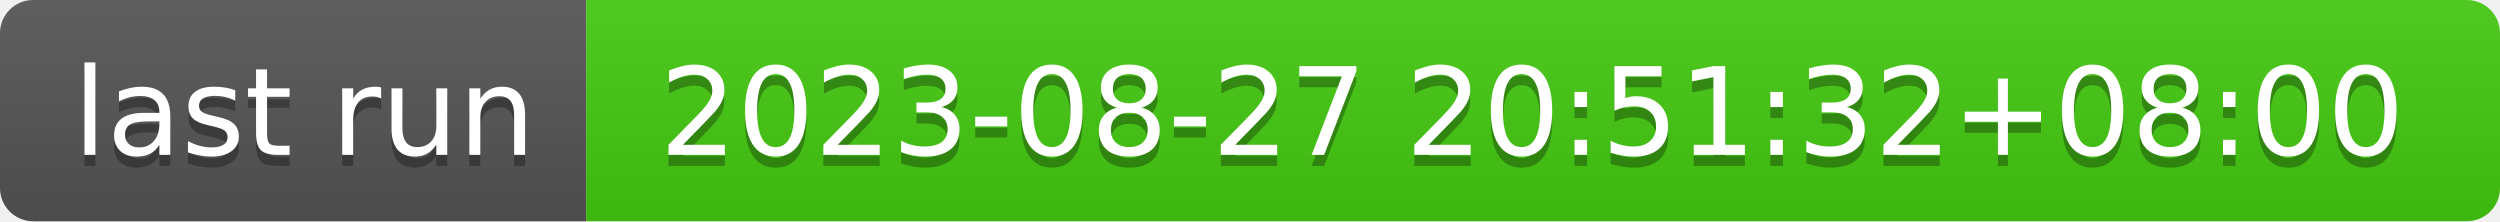
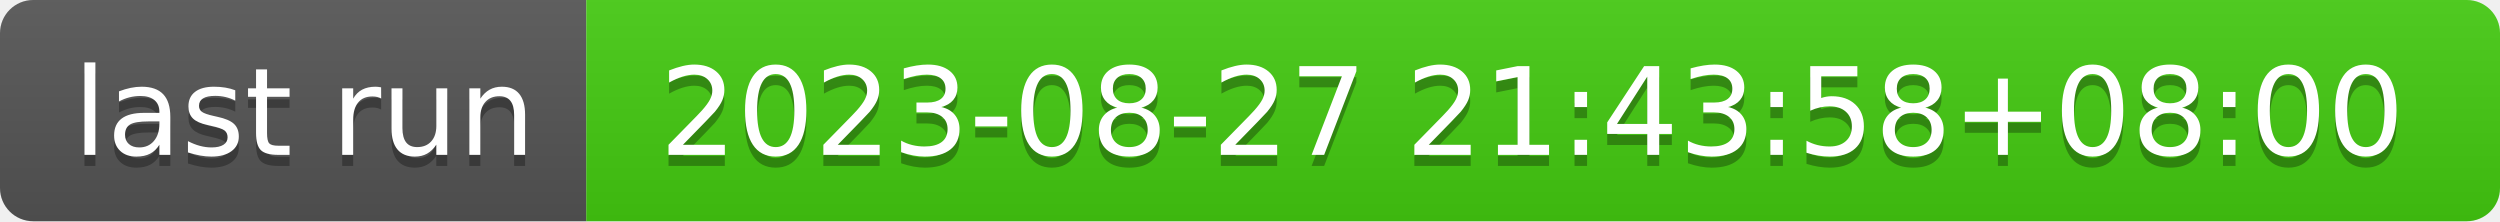
- <svg xmlns="http://www.w3.org/2000/svg" width="226" height="20" role="img" aria-label="last run: 2023-08-27 20:51:32+08:00">
+ <svg xmlns="http://www.w3.org/2000/svg" width="226" height="20" role="img" aria-label="last run: 2023-08-27 21:43:58+08:00">
  <linearGradient id="s" x2="0" y2="100%">
    <stop offset="0" stop-color="#bbb" stop-opacity=".1" />
    <stop offset="1" stop-opacity=".1" />
  </linearGradient>
  <clipPath id="r">
    <rect width="226" height="20" rx="3" fill="#fff" />
  </clipPath>
  <g clip-path="url(#r)">
    <rect width="53" height="20" fill="#555" />
    <rect x="53" width="173" height="20" fill="#4c1" />
    <rect width="226" height="20" fill="url(#s)" />
  </g>
  <g fill="#fff" text-anchor="middle" font-family="Verdana,Geneva,DejaVu Sans,sans-serif" text-rendering="geometricPrecision" font-size="110">
    <text aria-hidden="true" x="275" y="150" fill="#010101" fill-opacity=".3" transform="scale(.1)" textLength="430">last run</text>
    <text x="275" y="140" transform="scale(.1)" fill="#fff" textLength="430">last run</text>
-     <text aria-hidden="true" x="1385" y="150" fill="#010101" fill-opacity=".3" transform="scale(.1)" textLength="1630">2023-08-27 20:51:32+08:00</text>
-     <text x="1385" y="140" transform="scale(.1)" fill="#fff" textLength="1630">2023-08-27 20:51:32+08:00</text>
+     <text aria-hidden="true" x="1385" y="150" fill="#010101" fill-opacity=".3" transform="scale(.1)" textLength="1630">2023-08-27 21:43:58+08:00</text>
+     <text x="1385" y="140" transform="scale(.1)" fill="#fff" textLength="1630">2023-08-27 21:43:58+08:00</text>
  </g>
</svg>
